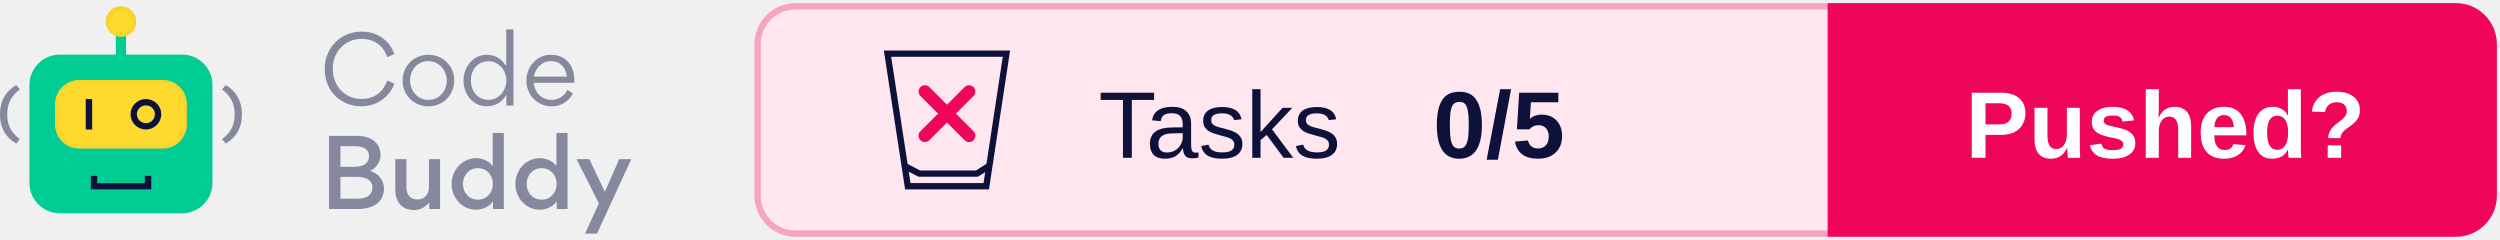
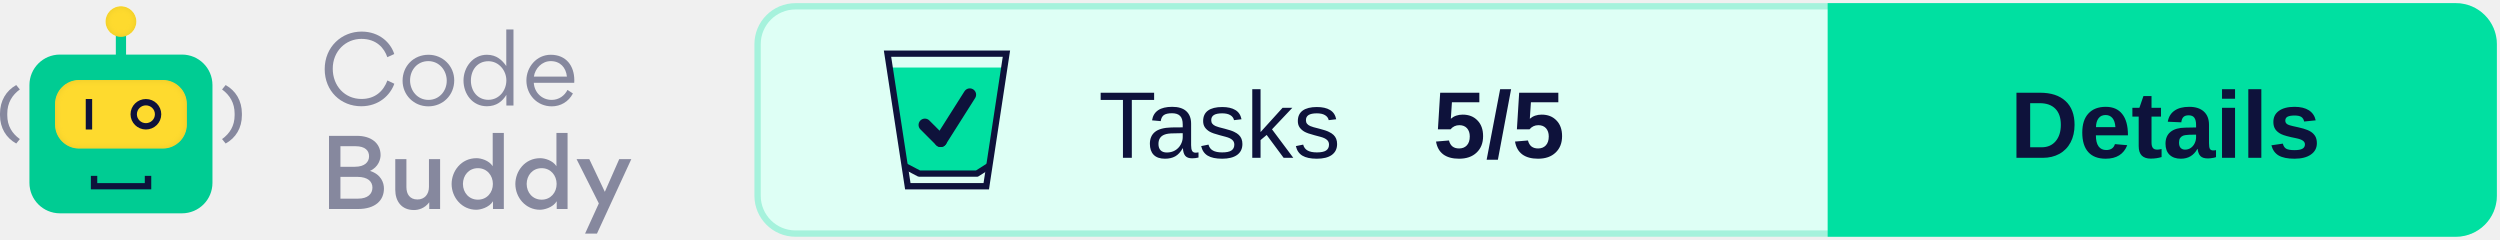
<svg xmlns="http://www.w3.org/2000/svg" xmlns:xlink="http://www.w3.org/1999/xlink" width="396px" height="38px" viewBox="0 0 396 38" version="1.1">
  <defs>
    <rect id="path-1" x="8.717" y="11.668" width="20.881" height="10.863" rx="3.821" />
    <filter x="-2.4%" y="-4.6%" width="104.8%" height="109.2%" filterUnits="objectBoundingBox" id="filter-2">
      <feGaussianBlur stdDeviation="0.5" in="SourceAlpha" result="shadowBlurInner1" />
      <feOffset dx="0" dy="0" in="shadowBlurInner1" result="shadowOffsetInner1" />
      <feComposite in="shadowOffsetInner1" in2="SourceAlpha" operator="arithmetic" k2="-1" k3="1" result="shadowInnerInner1" />
      <feColorMatrix values="0 0 0 0 0.922   0 0 0 0 0.791   0 0 0 0 0.158  0 0 0 1 0" type="matrix" in="shadowInnerInner1" />
    </filter>
    <ellipse id="path-3" cx="19.158" cy="2.414" rx="2.433" ry="2.414" />
    <filter x="-10.3%" y="-10.4%" width="120.6%" height="120.7%" filterUnits="objectBoundingBox" id="filter-4">
      <feGaussianBlur stdDeviation="0.5" in="SourceAlpha" result="shadowBlurInner1" />
      <feOffset dx="0" dy="0" in="shadowBlurInner1" result="shadowOffsetInner1" />
      <feComposite in="shadowOffsetInner1" in2="SourceAlpha" operator="arithmetic" k2="-1" k3="1" result="shadowInnerInner1" />
      <feColorMatrix values="0 0 0 0 0.922   0 0 0 0 0.791   0 0 0 0 0.158  0 0 0 1 0" type="matrix" in="shadowInnerInner1" />
    </filter>
  </defs>
  <g id="Logo" stroke="none" stroke-width="1" fill="none" fill-rule="evenodd">
    <g transform="translate(-101, -743)">
      <g transform="translate(101, 744)">
        <g transform="translate(120, 0)">
-           <rect id="Background" stroke="#F5A4C2" fill="#FFE6EF" x="0" y="0" width="275" height="36" rx="6" />
+           <rect id="Background" stroke="#A5F2DC" fill="#DEFFF5" x="0" y="0" width="275" height="36" rx="6" />
          <g id="CTA" transform="translate(170, 0)">
-             <path d="M0,0 L99,0 C102.314,-6.08718376e-16 105,2.686 105,6 L105,30 C105,33.314 102.314,36 99,36 L0,36 L0,36 L0,0 Z" id="CTA-Background" stroke="#EF065B" fill="#EF065B" />
-             <text id="CTA-Text" font-family="Arial-BoldMT, Arial" font-size="15" font-weight="bold" fill="#FFFFFF">
-               <tspan x="21.33" y="24">Pushed?</tspan>
+             <path d="M0,0 L99,0 C102.314,-6.08718376e-16 105,2.686 105,6 L105,30 C105,33.314 102.314,36 99,36 L0,36 L0,36 L0,0 Z" id="CTA-Background" stroke="#00E0A1" fill="#00E0A1" />
+             <text id="CTA-Text" font-family="Arial-BoldMT, Arial" font-size="15" font-weight="bold" fill="#0E123B">
+               <tspan x="28.405" y="24">Details</tspan>
            </text>
          </g>
          <text id="Score" font-family="Arial-BoldMT, Arial" font-size="15" font-weight="bold" fill="#0E123B">
-             <tspan x="107" y="24">0/5</tspan>
+             <tspan x="107" y="24">5/5</tspan>
          </text>
          <text id="Tests" font-family="ArialMT, Arial" font-size="15" font-weight="normal" fill="#0E123B">
            <tspan x="54" y="24">Tasks</tspan>
          </text>
          <g id="Icon" transform="translate(20, 7)">
+             <polygon id="Full" fill="#00E0A1" points="1.067 2.699 19.08 2.699 16.26 18.721 14.48 19.52 5.804 19.52 3.216 18.721" />
            <g id="Glass" stroke="#0E123B">
              <path d="M19.418,0.5 L16.223,21.5 L3.797,21.5 L0.582,0.5 L19.418,0.5 Z" id="Rectangle" />
              <polyline id="Line" stroke-linecap="square" stroke-linejoin="round" points="3.777 18.54 5.608 19.5 14.743 19.5 16.26 18.54" />
            </g>
-             <g id="None" transform="translate(6, 6)" stroke="#EF065B" stroke-linecap="round" stroke-width="2">
-               <line x1="0.5" y1="0.5" x2="7.5" y2="7.5" id="Line" />
-               <line x1="7.5" y1="0.5" x2="0.5" y2="7.5" id="Line" />
-             </g>
+           </g>
+           <g id="All" transform="translate(26.5, 14)" stroke="#0E123B" stroke-linecap="round" stroke-linejoin="round" stroke-width="2">
+             <line x1="0" y1="4.788" x2="2.5" y2="7.288" id="Line" />
+             <line x1="7.115" y1="0" x2="2.5" y2="7.288" id="Line" />
          </g>
        </g>
        <g id="Logo" transform="translate(0, 0)">
          <g id="Bot">
            <rect id="Rectangle" fill="#00CC93" x="4.663" y="7.644" width="28.991" height="25.146" rx="4.827" />
            <polygon id="Path" fill="#0E123B" fill-rule="nonzero" transform="translate(19.17624, 27.92455) rotate(-90) translate(-19.17624, -27.92455) " points="19.096 31.684 19.096 24.154 20.245 24.154 20.245 23.142 18.108 23.142 18.108 32.707 20.245 32.707 20.245 31.684" />
            <g id="Rectangle">
              <use fill="#FEDA2E" fill-rule="evenodd" xlink:href="#path-1" />
              <use fill="black" fill-opacity="1" filter="url(#filter-2)" xlink:href="#path-1" />
            </g>
            <polygon id="Path" fill="#0E123B" fill-rule="nonzero" points="13.583 14.685 13.583 19.513 14.597 19.513 14.597 14.685" />
            <ellipse id="Oval" stroke="#0E123B" stroke-width="1.006" cx="23.111" cy="17.099" rx="1.93" ry="1.911" />
            <polygon id="Path" fill="#00CC93" fill-rule="nonzero" points="18.347 3.822 18.347 8.65 19.969 8.65 19.969 3.822" />
            <g id="Oval">
              <use fill="#FEDA2E" fill-rule="evenodd" xlink:href="#path-3" />
              <use fill="black" fill-opacity="1" filter="url(#filter-4)" xlink:href="#path-3" />
            </g>
            <path d="M0.571,21.735 C2.175,20.839 3.142,19.275 3.142,17.255 L3.142,16.99 C3.142,14.969 2.175,13.368 0.571,12.472 L0,13.167 C1.226,14.063 1.99,15.307 1.99,16.999 L1.99,17.255 C1.99,18.946 1.226,20.144 0,21.031 L0.571,21.735 Z" id="Path" fill="#86889E" fill-rule="nonzero" transform="translate(1.571165, 17.1038) scale(-1, 1) translate(-1.571165, -17.1038) " />
            <path d="M35.745,21.735 C37.349,20.839 38.316,19.275 38.316,17.255 L38.316,16.99 C38.316,14.969 37.349,13.368 35.745,12.472 L35.174,13.167 C36.399,14.063 37.164,15.307 37.164,16.999 L37.164,17.255 C37.164,18.946 36.399,20.144 35.174,21.031 L35.745,21.735 Z" id="Path" fill="#86889E" fill-rule="nonzero" />
          </g>
          <g id="Text" transform="translate(51.43261, 3.663442)" fill="#86889E" fill-rule="nonzero">
            <path d="M5.782,12.167 C8.628,12.167 10.407,10.361 11.03,8.6 L9.933,8.082 C9.295,9.799 7.961,11.012 5.826,11.012 C3.202,11.012 1.275,8.97 1.275,6.217 C1.275,3.419 3.35,1.495 5.811,1.495 C8.228,1.495 9.444,2.975 9.918,4.396 L11.015,3.893 C10.467,2.131 8.688,0.34 5.841,0.34 C2.669,0.34 0,2.768 0,6.291 C0,9.784 2.58,12.167 5.782,12.167 Z" id="Path" />
            <path d="M16.412,12.182 C18.724,12.182 20.518,10.406 20.518,8.067 C20.518,5.802 18.724,4.011 16.441,4.011 C14.099,4.011 12.335,5.787 12.335,8.126 C12.335,10.376 14.114,12.182 16.412,12.182 Z M16.441,11.16 C14.707,11.16 13.521,9.725 13.521,8.067 C13.521,6.409 14.692,5.018 16.412,5.018 C18.131,5.018 19.332,6.468 19.332,8.126 C19.332,9.769 18.131,11.16 16.441,11.16 Z" id="Shape" />
            <path d="M21.986,8.082 C21.986,10.243 23.424,12.167 25.692,12.167 C27.219,12.167 28.168,11.368 28.776,10.361 L28.776,12.049 L29.902,12.049 L29.902,0 L28.761,0 L28.761,5.802 C28.123,4.87 27.219,4.011 25.692,4.011 C23.453,4.011 21.986,6.024 21.986,8.082 Z M25.929,11.146 C24.195,11.146 23.157,9.74 23.157,8.111 C23.157,6.409 24.195,5.033 25.929,5.033 C27.575,5.033 28.776,6.498 28.776,8.067 C28.776,9.695 27.605,11.146 25.929,11.146 Z" id="Shape" />
            <path d="M39.524,8.452 C39.539,8.333 39.539,8.2 39.539,8.067 C39.539,5.758 38.249,4.011 35.803,4.011 C33.579,4.011 31.948,5.935 31.948,8.082 C31.948,10.361 33.668,12.182 35.966,12.182 C37.36,12.182 38.635,11.457 39.316,10.139 L38.457,9.577 C38.012,10.48 37.108,11.16 35.951,11.16 C34.409,11.16 33.208,9.991 33.12,8.452 L39.524,8.452 Z M33.134,7.475 C33.327,6.158 34.424,5.018 35.803,5.018 C37.315,5.018 38.219,6.039 38.368,7.475 L33.134,7.475 Z" id="Shape" />
            <path d="M0.682,16.854 L0.682,28.444 L5.263,28.444 C8.035,28.444 9.384,27.067 9.384,25.202 C9.384,24.284 8.94,22.967 7.175,22.405 C8.554,21.783 8.851,20.525 8.851,19.903 C8.851,17.994 7.338,16.854 5.115,16.854 L0.682,16.854 Z M2.491,21.753 L2.491,18.497 L4.877,18.497 C6.434,18.497 7.027,19.207 7.027,20.096 C7.027,20.984 6.36,21.753 4.774,21.753 L2.491,21.753 Z M2.491,26.801 L2.491,23.352 L5.174,23.352 C6.849,23.352 7.561,24.107 7.561,25.054 C7.561,26.061 6.805,26.801 5.293,26.801 L2.491,26.801 Z" id="Shape" />
            <path d="M12.942,20.54 L11.178,20.54 L11.178,25.395 C11.178,27.2 12.157,28.607 14.143,28.607 C14.766,28.607 15.804,28.399 16.56,27.378 L16.56,28.444 L18.279,28.444 L18.279,20.54 L16.515,20.54 L16.515,24.936 C16.515,26.135 15.804,26.934 14.692,26.934 C13.476,26.934 12.942,26.09 12.942,24.965 L12.942,20.54 Z" id="Path" />
            <path d="M20.103,24.477 C20.103,26.608 21.719,28.562 24.002,28.562 C24.64,28.562 26.033,28.236 26.656,27.215 L26.656,28.444 L28.375,28.444 L28.375,16.395 L26.611,16.395 L26.611,21.665 C26.018,20.732 24.743,20.392 24.046,20.392 C21.571,20.392 20.103,22.493 20.103,24.477 Z M26.641,24.477 C26.641,25.839 25.692,26.964 24.269,26.964 C22.846,26.964 21.897,25.839 21.897,24.477 C21.897,23.115 22.831,21.975 24.269,21.975 C25.692,21.975 26.641,23.115 26.641,24.477 Z" id="Shape" />
            <path d="M30.199,24.477 C30.199,26.608 31.815,28.562 34.098,28.562 C34.735,28.562 36.129,28.236 36.752,27.215 L36.752,28.444 L38.471,28.444 L38.471,16.395 L36.707,16.395 L36.707,21.665 C36.114,20.732 34.839,20.392 34.142,20.392 C31.667,20.392 30.199,22.493 30.199,24.477 Z M36.737,24.477 C36.737,25.839 35.788,26.964 34.365,26.964 C32.942,26.964 31.993,25.839 31.993,24.477 C31.993,23.115 32.927,21.975 34.365,21.975 C35.788,21.975 36.737,23.115 36.737,24.477 Z" id="Shape" />
            <polygon id="Path" points="44.372 25.72 41.911 20.54 39.895 20.54 43.423 27.556 41.244 32.337 43.127 32.337 48.567 20.54 46.655 20.54" />
          </g>
        </g>
      </g>
    </g>
  </g>
</svg>
